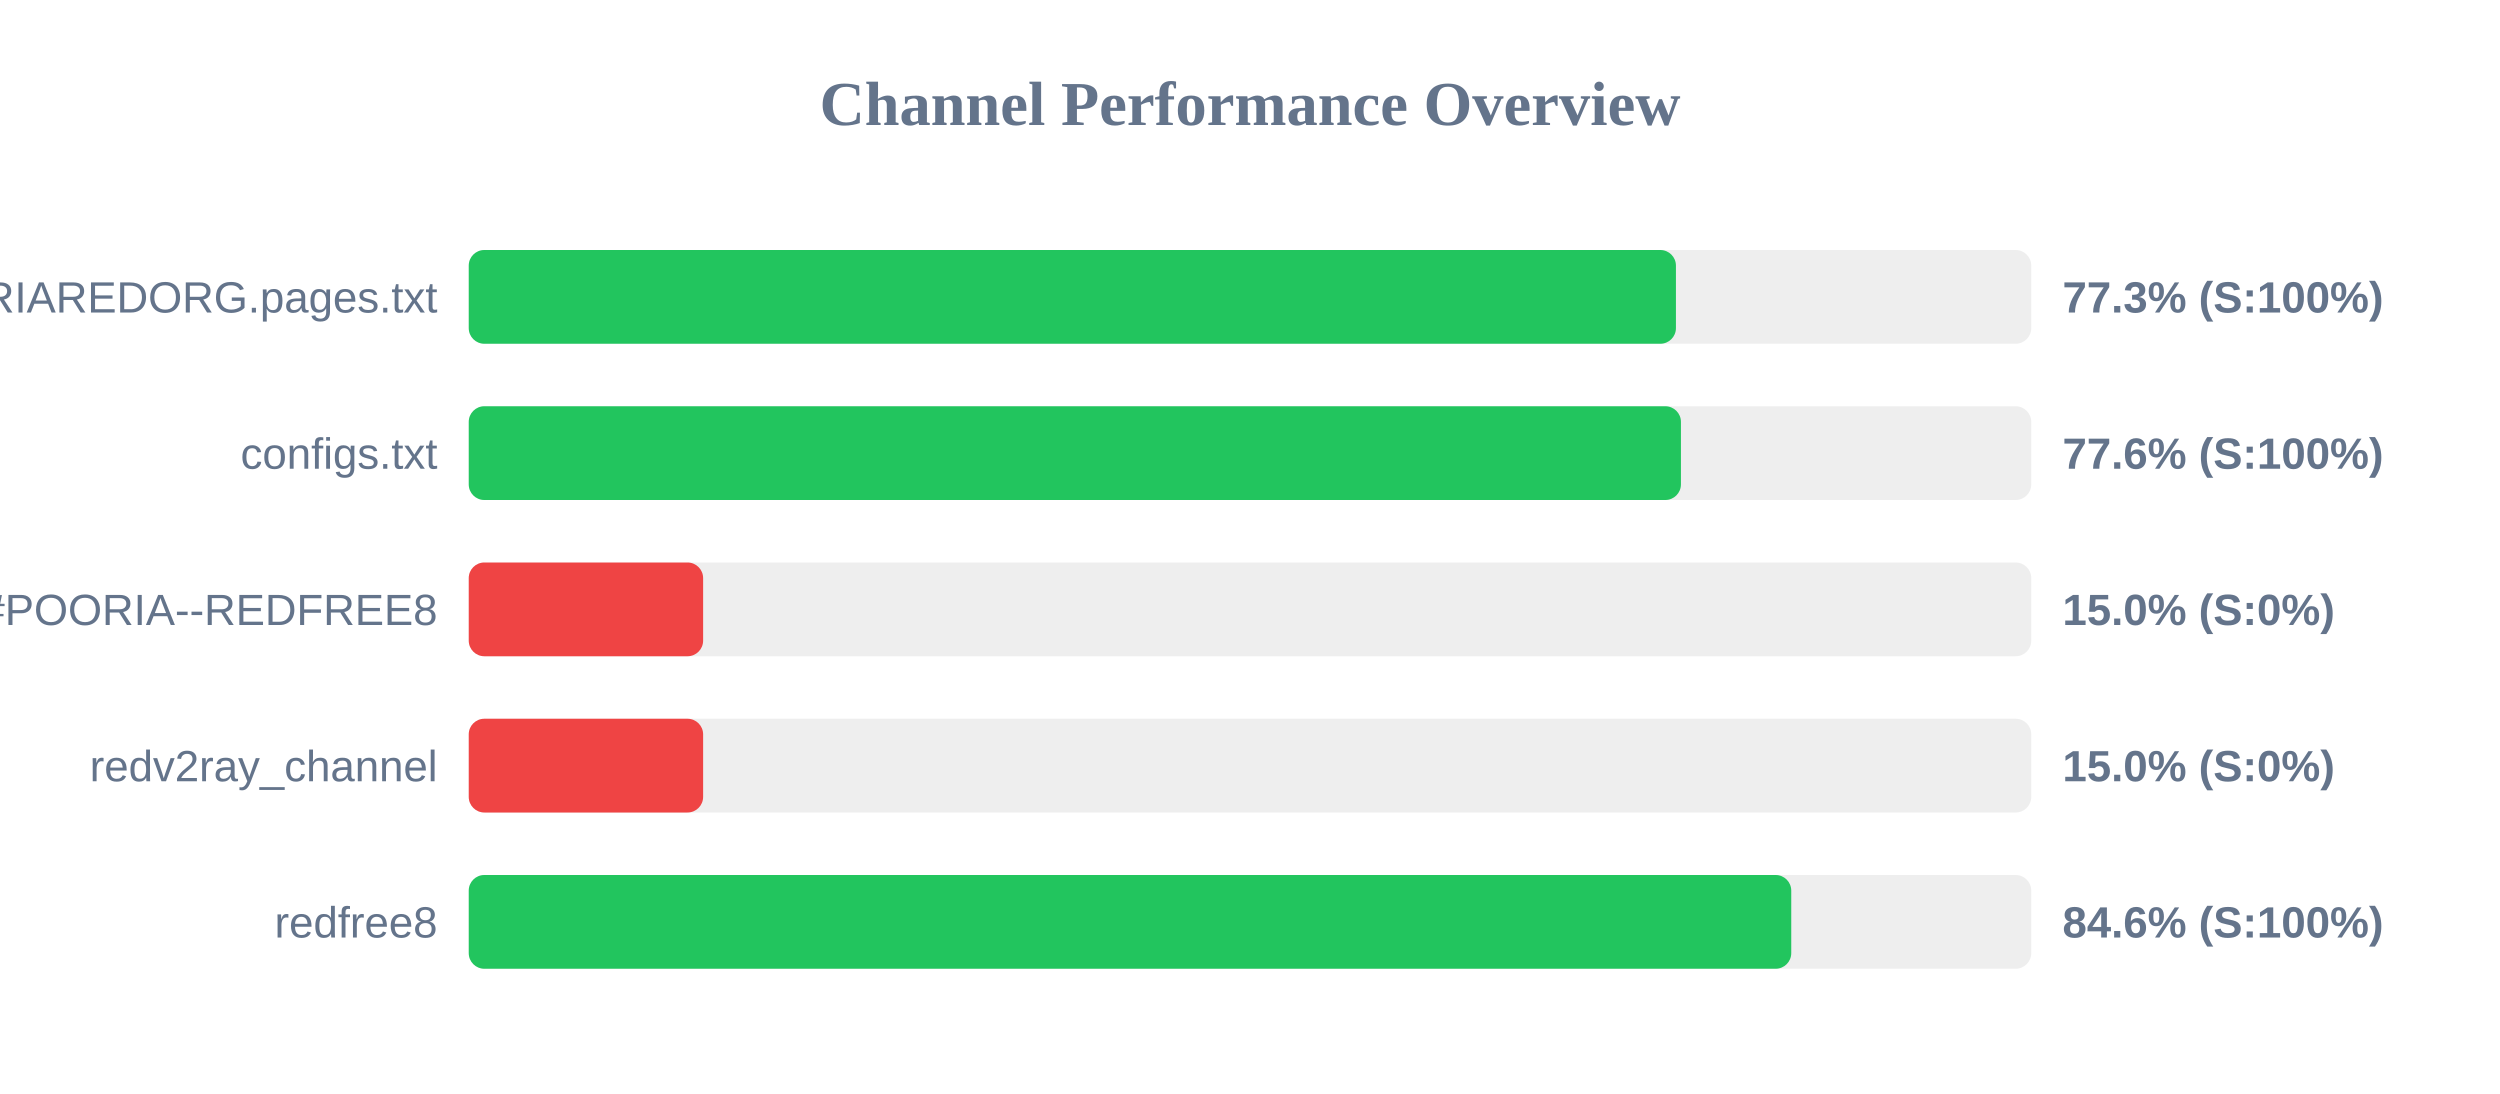
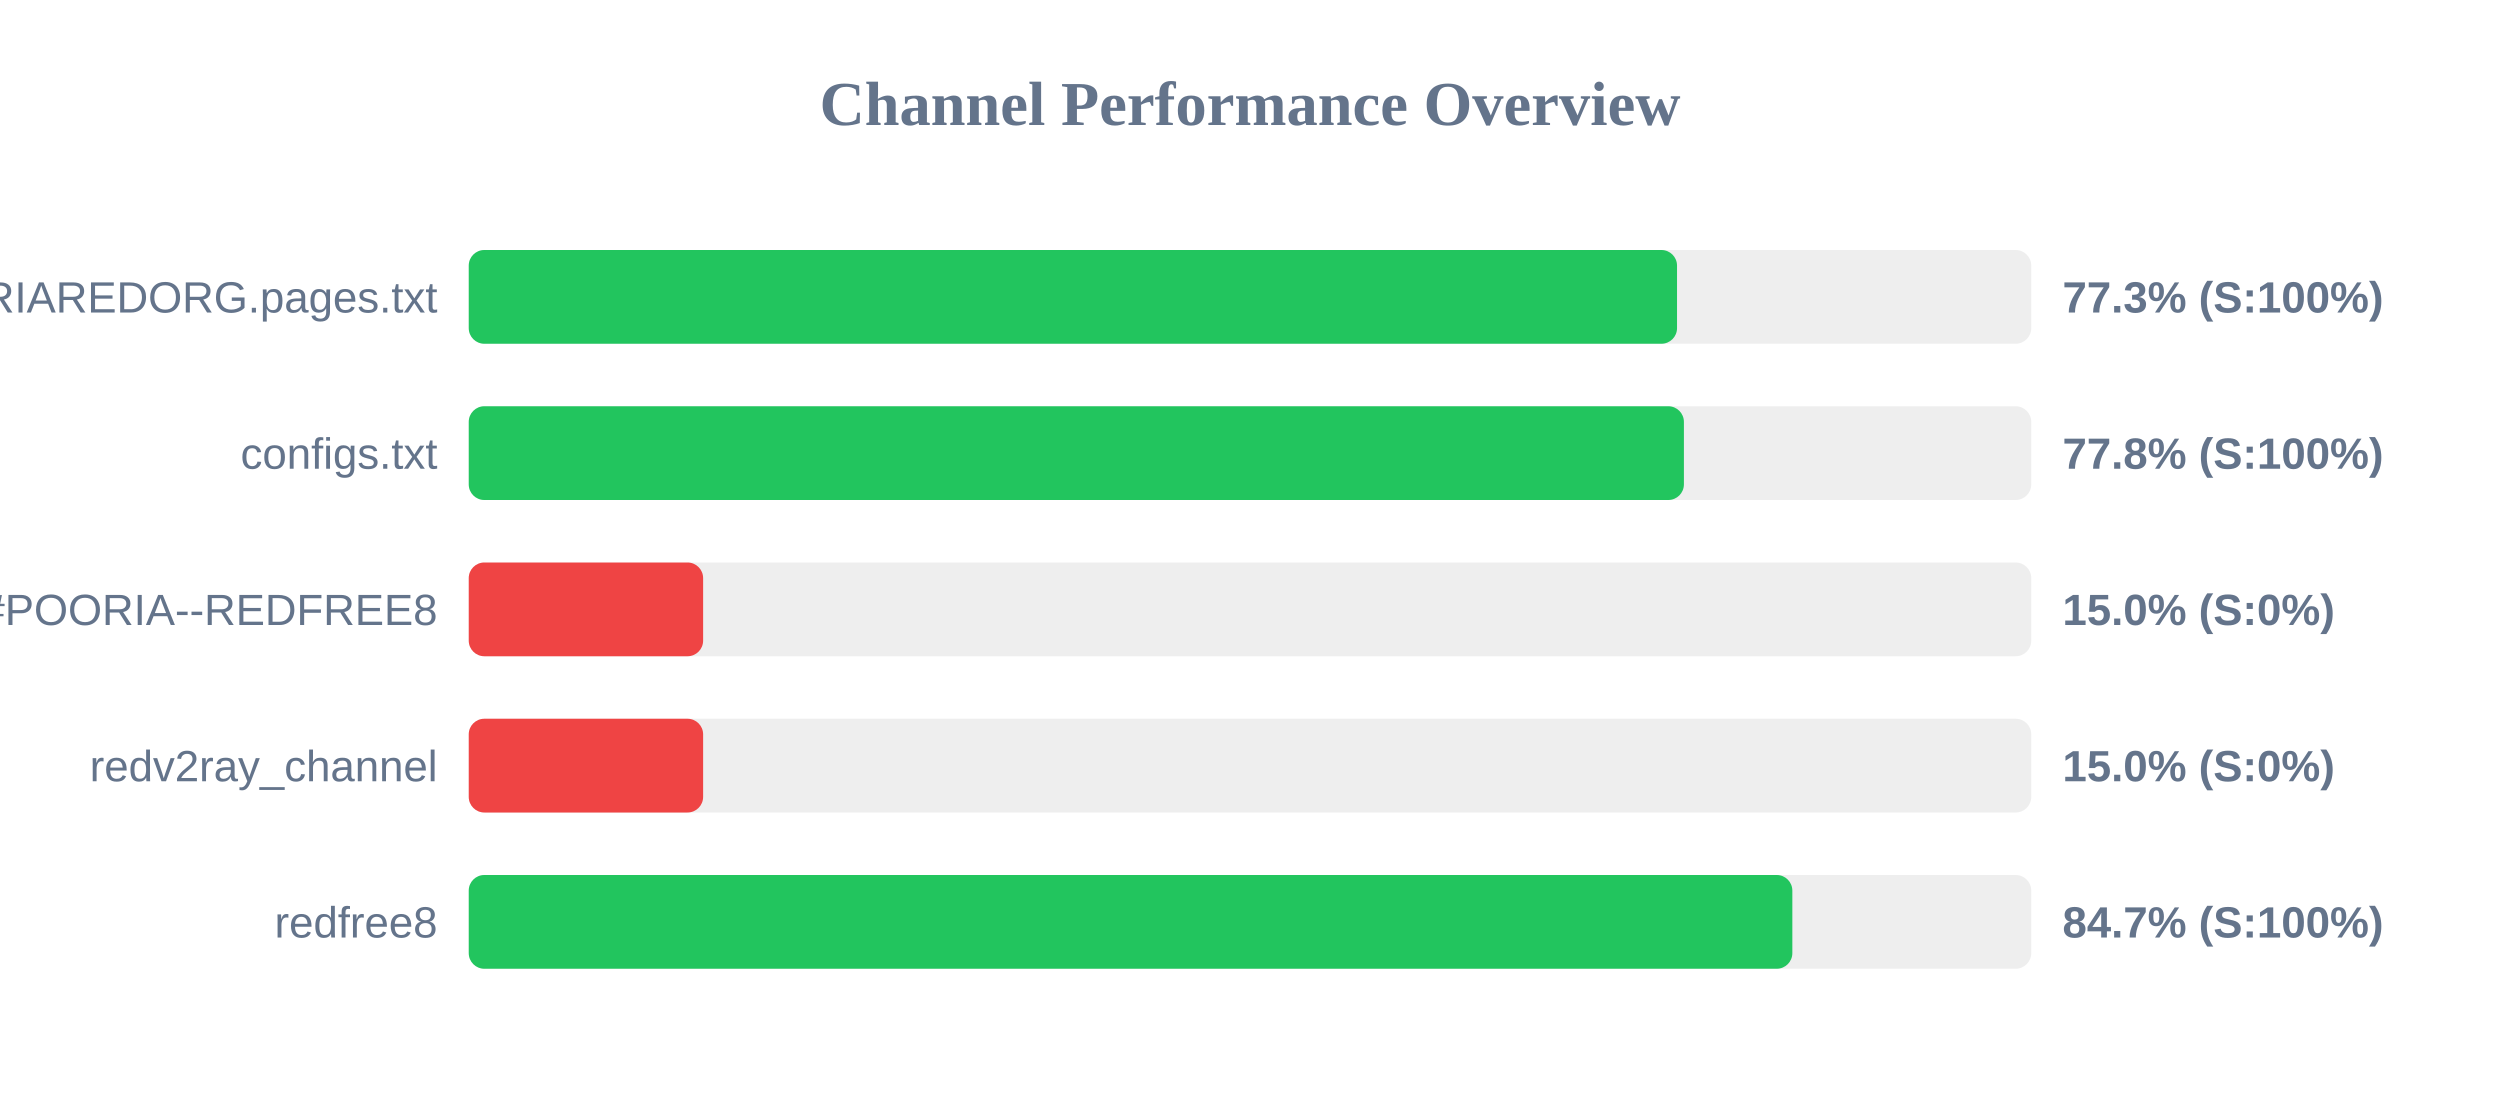
<svg xmlns="http://www.w3.org/2000/svg" width="800" height="350" version="1.1">
  <style>
        .row { font: 14px Arial; fill: #64748b; }
        .score { font: bold 14px Arial; fill: #64748b; }
    </style>
  <text x="400" y="40" text-anchor="middle" font-size="20px" font-weight="bold" fill="#64748b">Channel Performance Overview</text>
  <rect x="150" y="80" width="500" height="30" fill="#eee" rx="5" />
-   <rect x="150" y="80" width="386.3" height="30" fill="#22c55e" rx="5" />
+   <rect x="150" y="80" width="386.65" height="30" fill="#22c55e" rx="5" />
  <text x="140" y="100" text-anchor="end" class="row">POORIAREDORG.pages.txt</text>
  <text x="660" y="100" text-anchor="start" class="score">77.3% (S:100%)</text>
  <rect x="150" y="130" width="500" height="30" fill="#eee" rx="5" />
-   <rect x="150" y="130" width="387.9" height="30" fill="#22c55e" rx="5" />
+   <rect x="150" y="130" width="388.85" height="30" fill="#22c55e" rx="5" />
  <text x="140" y="150" text-anchor="end" class="row">configs.txt</text>
-   <text x="660" y="150" text-anchor="start" class="score">77.6% (S:100%)</text>
+   <text x="660" y="150" text-anchor="start" class="score">77.8% (S:100%)</text>
  <rect x="150" y="180" width="500" height="30" fill="#eee" rx="5" />
  <rect x="150" y="180" width="75.0" height="30" fill="#ef4444" rx="5" />
  <text x="140" y="200" text-anchor="end" class="row">POORIA--REDFREE8.txt#POORIA--REDFREE8</text>
  <text x="660" y="200" text-anchor="start" class="score">15.0% (S:0%)</text>
  <rect x="150" y="230" width="500" height="30" fill="#eee" rx="5" />
  <rect x="150" y="230" width="75.0" height="30" fill="#ef4444" rx="5" />
  <text x="140" y="250" text-anchor="end" class="row">redv2ray_channel</text>
  <text x="660" y="250" text-anchor="start" class="score">15.0% (S:0%)</text>
  <rect x="150" y="280" width="500" height="30" fill="#eee" rx="5" />
-   <rect x="150" y="280" width="423.2" height="30" fill="#22c55e" rx="5" />
+   <rect x="150" y="280" width="423.55" height="30" fill="#22c55e" rx="5" />
  <text x="140" y="300" text-anchor="end" class="row">redfree8</text>
-   <text x="660" y="300" text-anchor="start" class="score">84.6% (S:100%)</text>
+   <text x="660" y="300" text-anchor="start" class="score">84.7% (S:100%)</text>
</svg>
